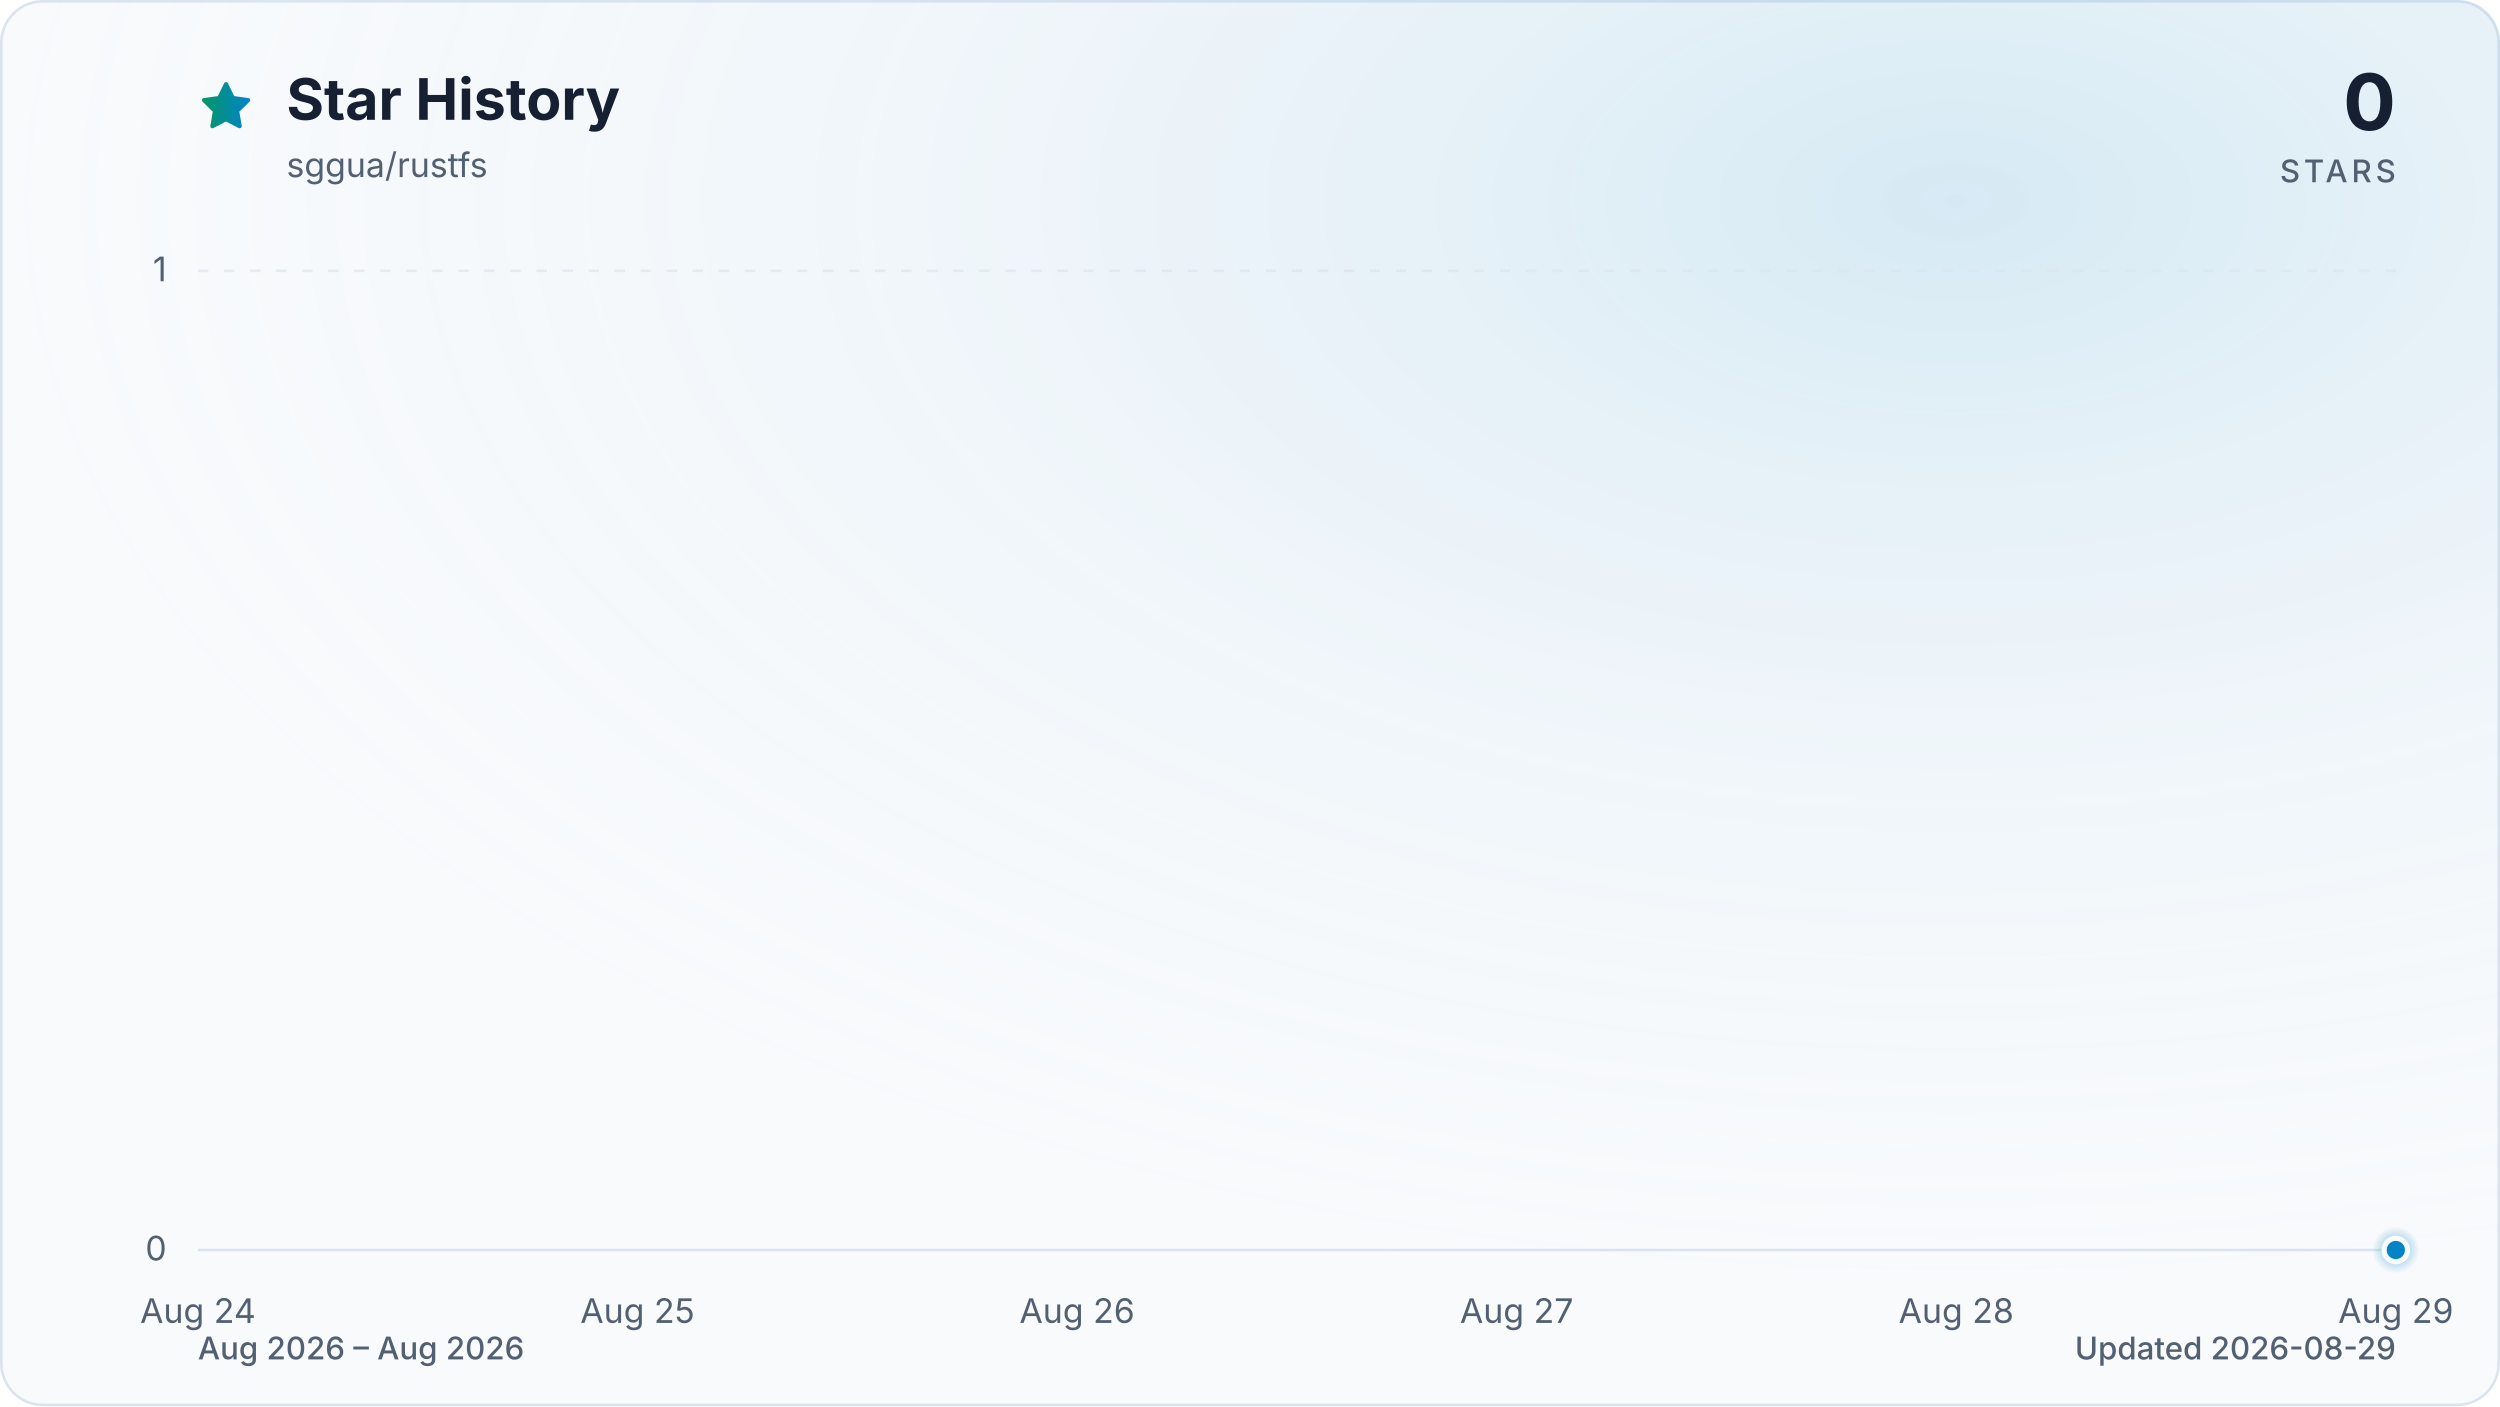
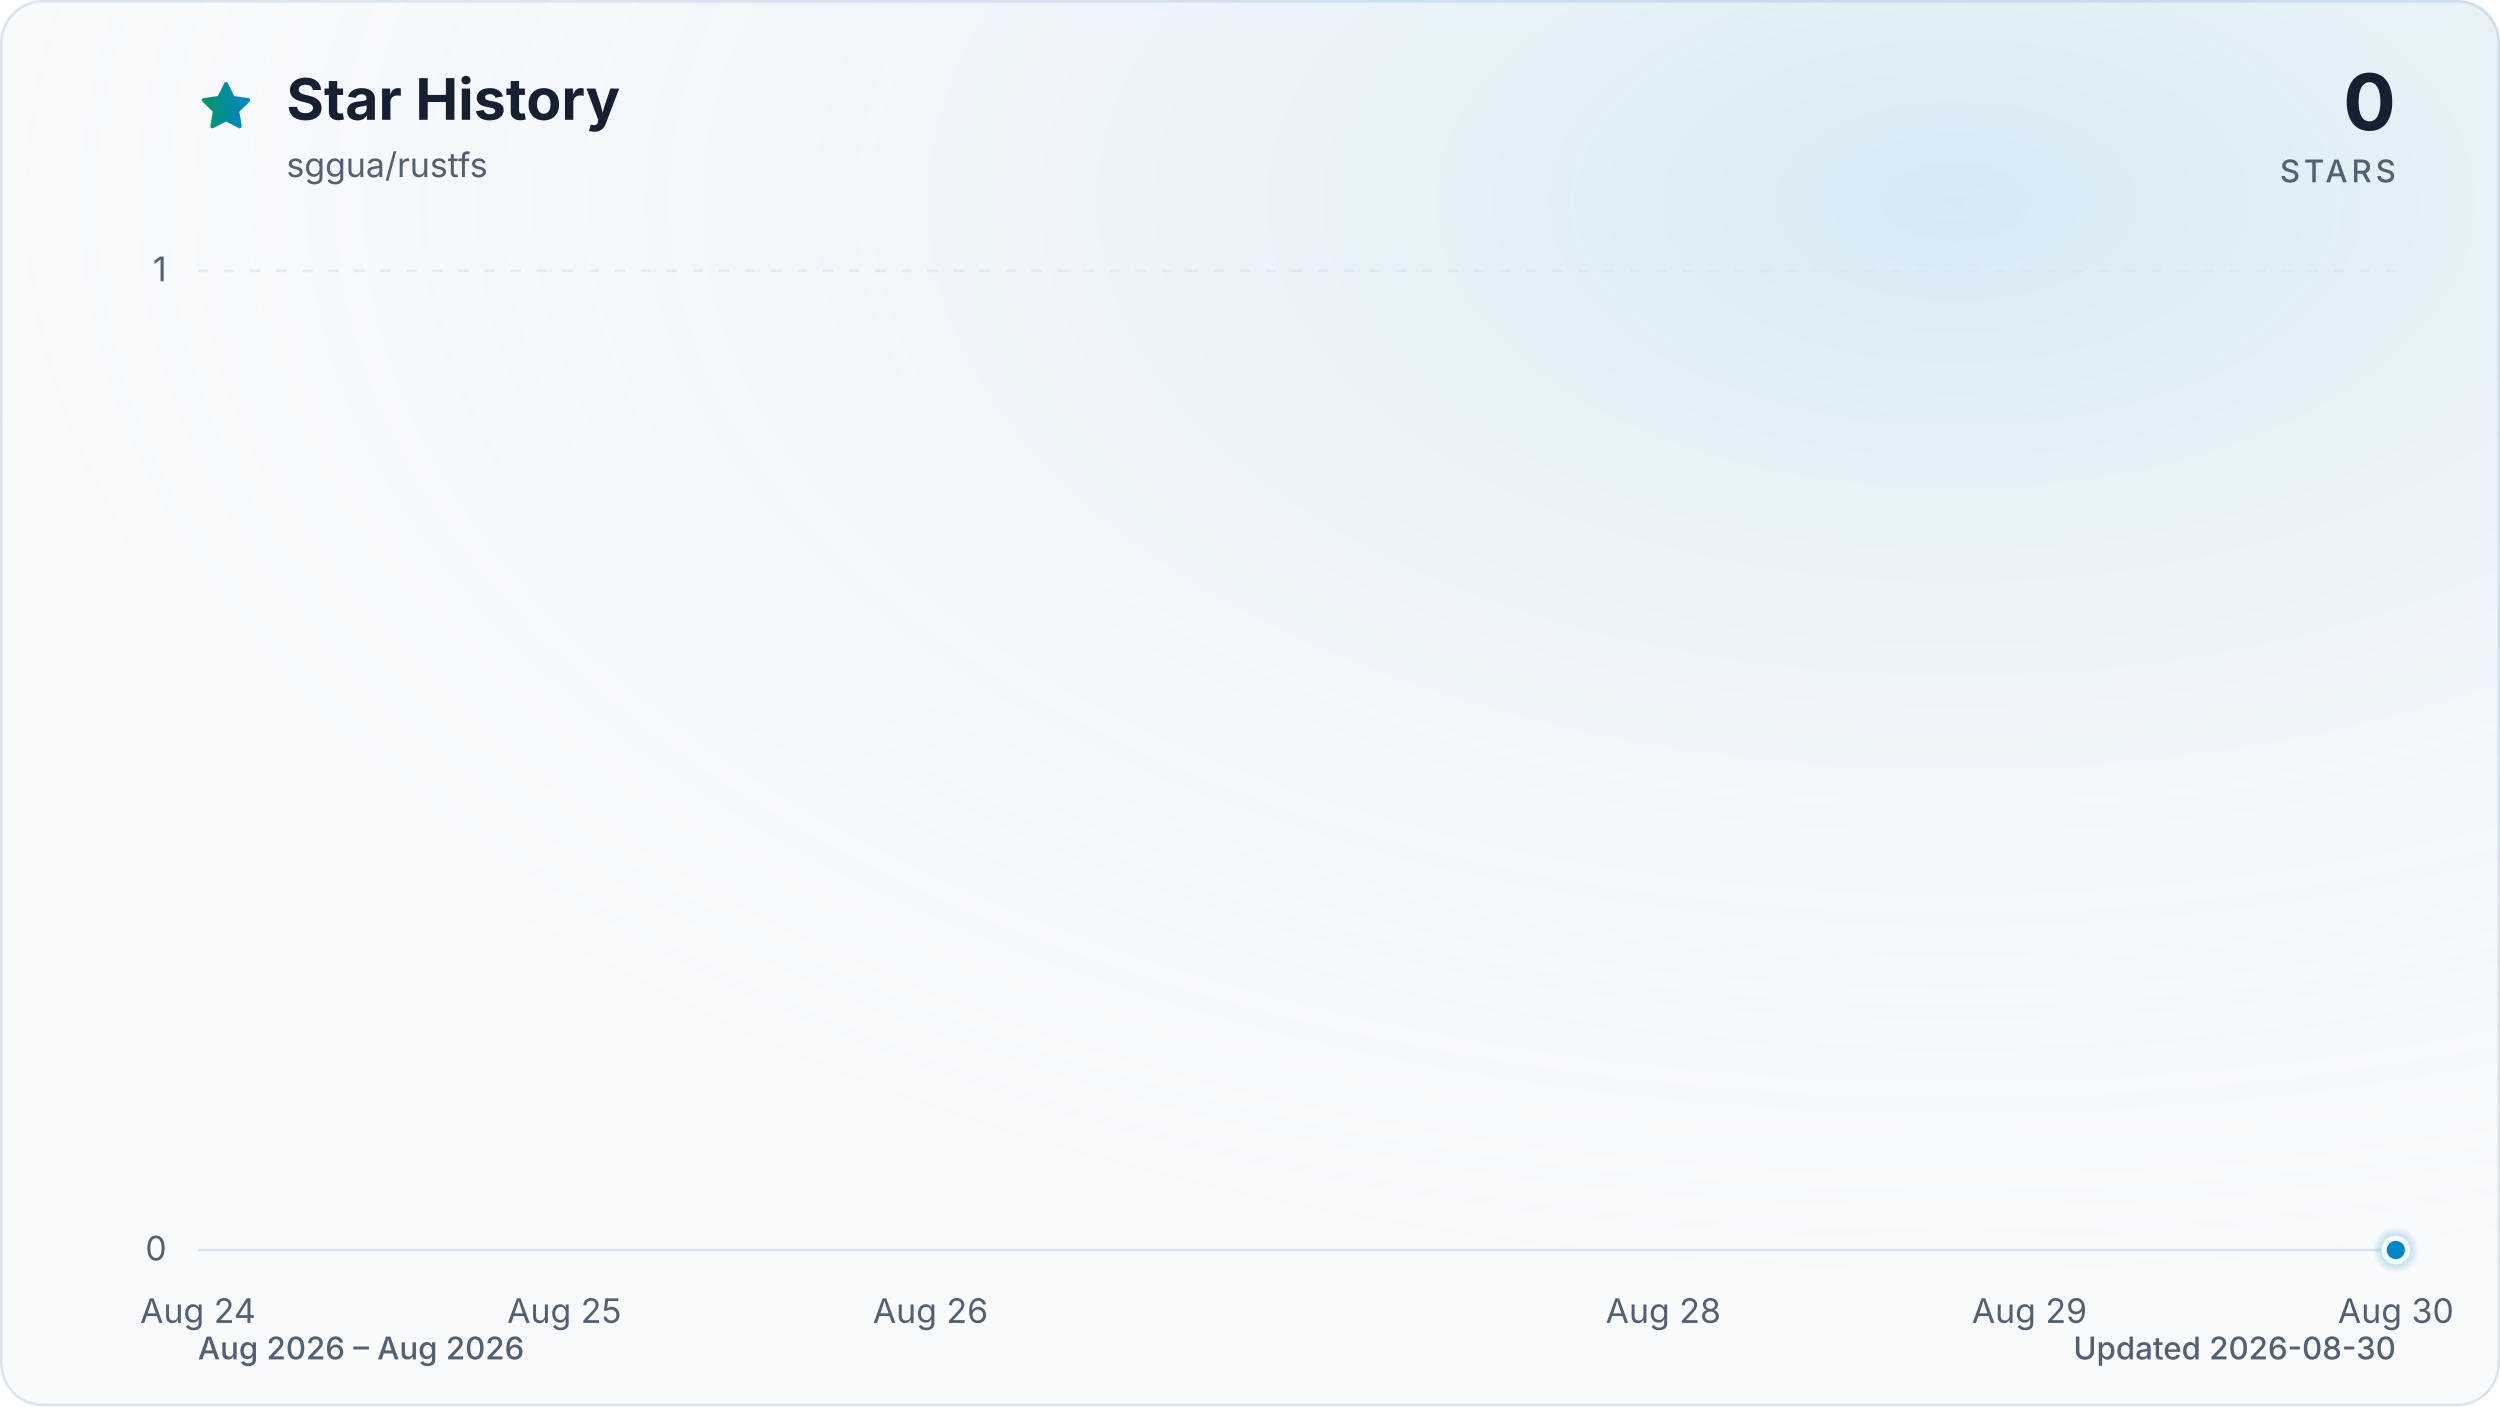
<svg xmlns="http://www.w3.org/2000/svg" viewBox="0 0 960 540" role="img" aria-labelledby="title description" data-style="gradient" data-variant="glow" data-animated="true">
  <defs>
    <linearGradient id="trend" x1="0" y1="0" x2="1" y2="0">
      <stop offset="0%" stop-color="#059669" />
      <stop offset="100%" stop-color="#0284c7" />
    </linearGradient>
    <linearGradient id="area" x1="0" y1="0" x2="0" y2="1">
      <stop offset="0%" stop-color="#059669" stop-opacity="0.30" />
      <stop offset="55%" stop-color="#0284c7" stop-opacity="0.10" />
      <stop offset="100%" stop-color="#0284c7" stop-opacity="0.01" />
    </linearGradient>
    <radialGradient id="marker-halo" cx="50%" cy="50%" r="50%">
      <stop offset="0%" stop-color="#0284c7" stop-opacity="0.55" />
      <stop offset="100%" stop-color="#0284c7" stop-opacity="0" />
    </radialGradient>
    <radialGradient id="surface-glow" cx="78%" cy="14%" r="80%">
      <stop offset="0%" stop-color="#0284c7" stop-opacity="0.14" />
      <stop offset="100%" stop-color="#f8fafc" stop-opacity="0" />
    </radialGradient>
    <filter id="trend-glow" x="-20%" y="-20%" width="140%" height="140%">
      <feGaussianBlur stdDeviation="7" />
    </filter>
  </defs>
  <style>
.trend-enter{transform-box:fill-box;transform-origin:center;animation:trend-enter 520ms cubic-bezier(0.16,1,0.3,1)}
.marker-enter{transform-box:fill-box;transform-origin:center;animation:marker-enter 320ms cubic-bezier(0.16,1,0.3,1) 200ms both}
.marker-pulse{transform-box:fill-box;transform-origin:center;animation:marker-pulse 2.6s ease-out infinite}
@keyframes trend-enter{from{opacity:.35;transform:translateY(10px)}to{opacity:1;transform:translateY(0)}}
@keyframes marker-enter{from{opacity:0;transform:scale(.4)}to{opacity:1;transform:scale(1)}}
@keyframes marker-pulse{0%{opacity:.5;transform:scale(.7)}70%,100%{opacity:0;transform:scale(2.1)}}
@media (prefers-reduced-motion:reduce){.trend-enter,.marker-enter,.marker-pulse{animation:none!important}}
@media (prefers-reduced-motion:reduce){.marker-pulse{opacity:0}}
</style>
  <rect x="0.5" y="0.5" width="959" height="539" fill="#f8fafc" stroke="#dbe4ee" stroke-width="1" rx="16" />
  <rect width="960" height="540" fill="url(#surface-glow)" rx="16" />
  <path d="M12 2.6l2.9 5.9 6.5.9-4.7 4.6 1.1 6.5-5.8-3-5.8 3 1.1-6.5-4.7-4.6 6.5-.9L12 2.6Z" transform="translate(76 30) scale(.9)" fill="url(#trend)" stroke="url(#trend)" stroke-width="1.8" stroke-linejoin="round" aria-hidden="true" />
  <text x="110" y="46" fill="#172033" font-family="ui-sans-serif, system-ui, -apple-system, BlinkMacSystemFont, 'Segoe UI', sans-serif" font-size="22" font-weight="700">Star History</text>
  <text x="110" y="68" fill="#526072" font-family="ui-sans-serif, system-ui, -apple-system, BlinkMacSystemFont, 'Segoe UI', sans-serif" font-size="13">sggua/rustfs</text>
  <text x="920" y="50" fill="#172033" font-family="ui-sans-serif, system-ui, -apple-system, BlinkMacSystemFont, 'Segoe UI', sans-serif" font-size="30" font-weight="700" text-anchor="end">0</text>
  <text x="920" y="70" fill="#526072" font-family="ui-sans-serif, system-ui, -apple-system, BlinkMacSystemFont, 'Segoe UI', sans-serif" font-size="12" font-weight="500" letter-spacing="1.5" text-anchor="end">STARS</text>
  <line x1="76" y1="480.0" x2="920" y2="480.0" stroke="#dbe4ee" stroke-width="1" stroke-dasharray="0" opacity="1" />
  <text x="64" y="484.0" fill="#526072" font-family="ui-sans-serif, system-ui, -apple-system, BlinkMacSystemFont, 'Segoe UI', sans-serif" font-size="13" text-anchor="end">0</text>
  <line x1="76" y1="104.0" x2="920" y2="104.0" stroke="#dbe4ee" stroke-width="1" stroke-dasharray="4 6" opacity="0.7" />
  <text x="64" y="108.0" fill="#526072" font-family="ui-sans-serif, system-ui, -apple-system, BlinkMacSystemFont, 'Segoe UI', sans-serif" font-size="13" text-anchor="end">1</text>
  <text x="76.0" y="508" fill="#526072" font-family="ui-sans-serif, system-ui, -apple-system, BlinkMacSystemFont, 'Segoe UI', sans-serif" font-size="13" text-anchor="middle">Aug 24</text>
-   <text x="244.8" y="508" fill="#526072" font-family="ui-sans-serif, system-ui, -apple-system, BlinkMacSystemFont, 'Segoe UI', sans-serif" font-size="13" text-anchor="middle">Aug 25</text>
-   <text x="413.6" y="508" fill="#526072" font-family="ui-sans-serif, system-ui, -apple-system, BlinkMacSystemFont, 'Segoe UI', sans-serif" font-size="13" text-anchor="middle">Aug 26</text>
-   <text x="582.4" y="508" fill="#526072" font-family="ui-sans-serif, system-ui, -apple-system, BlinkMacSystemFont, 'Segoe UI', sans-serif" font-size="13" text-anchor="middle">Aug 27</text>
-   <text x="751.2" y="508" fill="#526072" font-family="ui-sans-serif, system-ui, -apple-system, BlinkMacSystemFont, 'Segoe UI', sans-serif" font-size="13" text-anchor="middle">Aug 28</text>
-   <text x="920.0" y="508" fill="#526072" font-family="ui-sans-serif, system-ui, -apple-system, BlinkMacSystemFont, 'Segoe UI', sans-serif" font-size="13" text-anchor="middle">Aug 29</text>
+   <text x="216.7" y="508" fill="#526072" font-family="ui-sans-serif, system-ui, -apple-system, BlinkMacSystemFont, 'Segoe UI', sans-serif" font-size="13" text-anchor="middle">Aug 25</text>
+   <text x="357.3" y="508" fill="#526072" font-family="ui-sans-serif, system-ui, -apple-system, BlinkMacSystemFont, 'Segoe UI', sans-serif" font-size="13" text-anchor="middle">Aug 26</text>
+   <text x="638.7" y="508" fill="#526072" font-family="ui-sans-serif, system-ui, -apple-system, BlinkMacSystemFont, 'Segoe UI', sans-serif" font-size="13" text-anchor="middle">Aug 28</text>
+   <text x="779.3" y="508" fill="#526072" font-family="ui-sans-serif, system-ui, -apple-system, BlinkMacSystemFont, 'Segoe UI', sans-serif" font-size="13" text-anchor="middle">Aug 29</text>
+   <text x="920.0" y="508" fill="#526072" font-family="ui-sans-serif, system-ui, -apple-system, BlinkMacSystemFont, 'Segoe UI', sans-serif" font-size="13" text-anchor="middle">Aug 30</text>
  <g class="trend-enter">
-     <path d="M 76.0 480.0 C 132.3 480.0, 188.5 480.0, 244.8 480.0 C 301.1 480.0, 357.3 480.0, 413.6 480.0 C 469.9 480.0, 526.1 480.0, 582.4 480.0 C 638.7 480.0, 694.9 480.0, 751.2 480.0 C 807.5 480.0, 863.7 480.0, 920.0 480.0 L 920.0 480.0 L 76.0 480.0 Z" fill="url(#area)" />
-     <path d="M 76.0 480.0 C 132.3 480.0, 188.5 480.0, 244.8 480.0 C 301.1 480.0, 357.3 480.0, 413.6 480.0 C 469.9 480.0, 526.1 480.0, 582.4 480.0 C 638.7 480.0, 694.9 480.0, 751.2 480.0 C 807.5 480.0, 863.7 480.0, 920.0 480.0" fill="none" stroke="url(#trend)" stroke-width="12" stroke-linecap="round" stroke-linejoin="round" opacity="0.16" filter="url(#trend-glow)" />
-     <path d="M 76.0 480.0 C 132.3 480.0, 188.5 480.0, 244.8 480.0 C 301.1 480.0, 357.3 480.0, 413.6 480.0 C 469.9 480.0, 526.1 480.0, 582.4 480.0 C 638.7 480.0, 694.9 480.0, 751.2 480.0 C 807.5 480.0, 863.7 480.0, 920.0 480.0" fill="none" stroke="url(#trend)" stroke-width="3" stroke-linecap="round" stroke-linejoin="round" />
+     <path d="M 76.0 480.0 C 122.9 480.0, 169.8 480.0, 216.7 480.0 C 263.6 480.0, 310.4 480.0, 357.3 480.0 C 404.2 480.0, 451.1 480.0, 498.0 480.0 C 544.9 480.0, 591.8 480.0, 638.7 480.0 C 685.6 480.0, 732.4 480.0, 779.3 480.0 C 826.2 480.0, 873.1 480.0, 920.0 480.0 L 920.0 480.0 L 76.0 480.0 Z" fill="url(#area)" />
+     <path d="M 76.0 480.0 C 122.9 480.0, 169.8 480.0, 216.7 480.0 C 263.6 480.0, 310.4 480.0, 357.3 480.0 C 404.2 480.0, 451.1 480.0, 498.0 480.0 C 544.9 480.0, 591.8 480.0, 638.7 480.0 C 685.6 480.0, 732.4 480.0, 779.3 480.0 C 826.2 480.0, 873.1 480.0, 920.0 480.0" fill="none" stroke="url(#trend)" stroke-width="12" stroke-linecap="round" stroke-linejoin="round" opacity="0.16" filter="url(#trend-glow)" />
+     <path d="M 76.0 480.0 C 122.9 480.0, 169.8 480.0, 216.7 480.0 C 263.6 480.0, 310.4 480.0, 357.3 480.0 C 404.2 480.0, 451.1 480.0, 498.0 480.0 C 544.9 480.0, 591.8 480.0, 638.7 480.0 C 685.6 480.0, 732.4 480.0, 779.3 480.0 C 826.2 480.0, 873.1 480.0, 920.0 480.0" fill="none" stroke="url(#trend)" stroke-width="3" stroke-linecap="round" stroke-linejoin="round" />
  </g>
  <g class="marker-enter">
    <circle class="marker-pulse" cx="920.0" cy="480.0" r="9" fill="url(#marker-halo)" />
    <circle cx="920.0" cy="480.0" r="4.5" fill="#0284c7" stroke="#f8fafc" stroke-width="2" />
  </g>
  <text x="76" y="522" fill="#526072" font-family="ui-sans-serif, system-ui, -apple-system, BlinkMacSystemFont, 'Segoe UI', sans-serif" font-size="12" font-weight="500">Aug 2026 – Aug 2026</text>
-   <text x="920" y="522" fill="#526072" font-family="ui-sans-serif, system-ui, -apple-system, BlinkMacSystemFont, 'Segoe UI', sans-serif" font-size="12" font-weight="500" text-anchor="end">Updated 2026-08-29</text>
+   <text x="920" y="522" fill="#526072" font-family="ui-sans-serif, system-ui, -apple-system, BlinkMacSystemFont, 'Segoe UI', sans-serif" font-size="12" font-weight="500" text-anchor="end">Updated 2026-08-30</text>
</svg>
